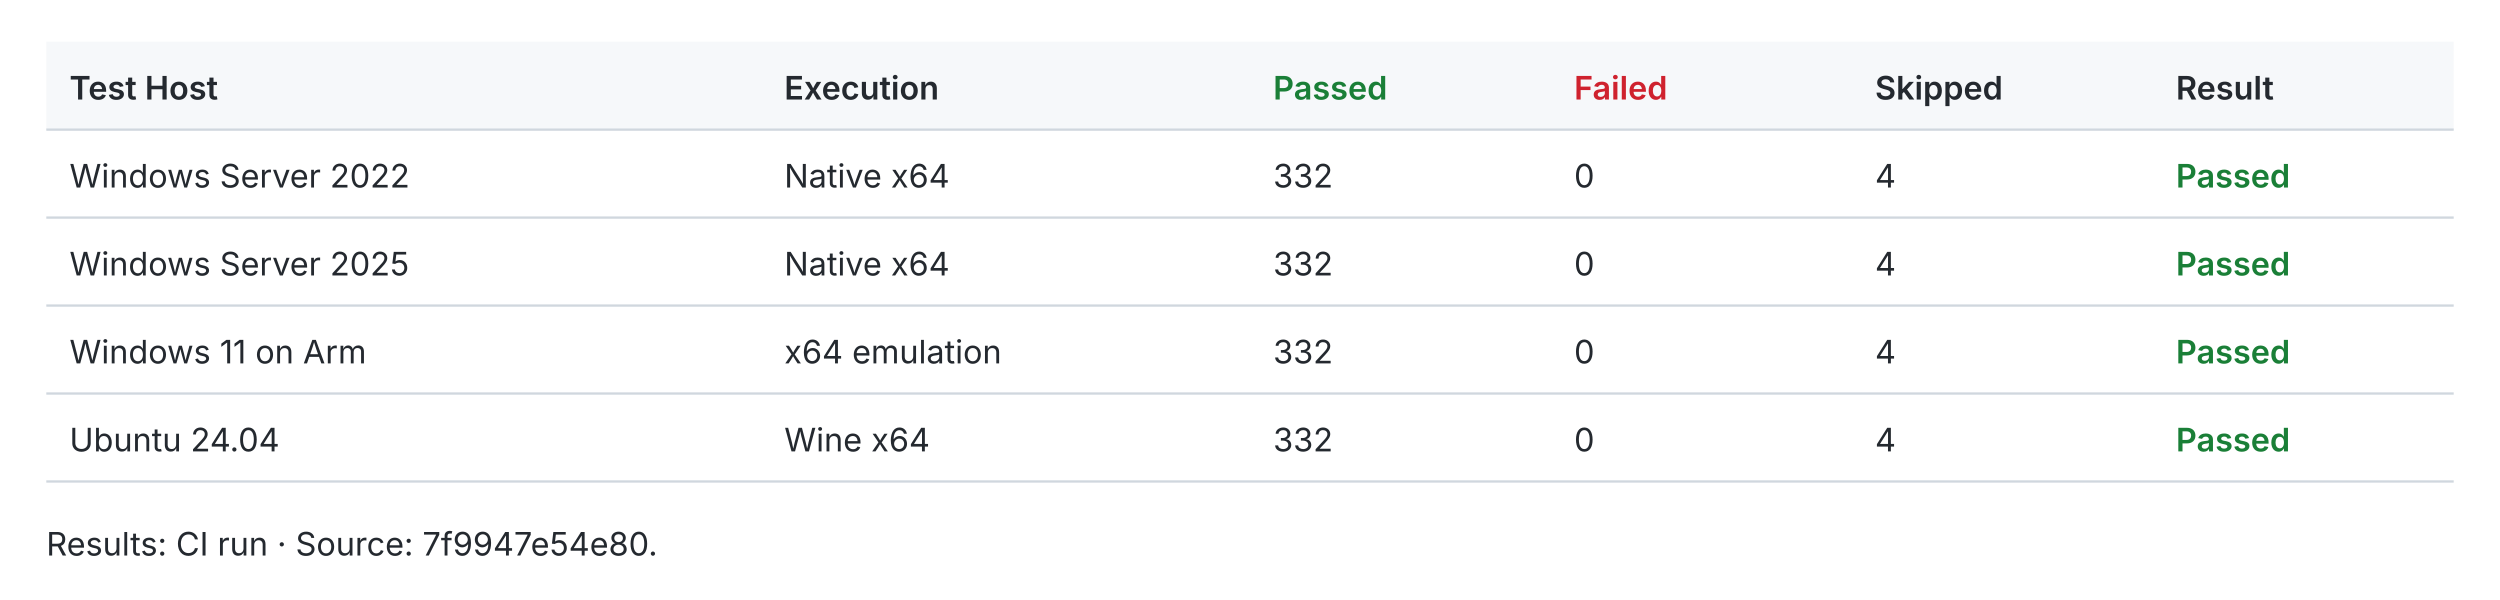
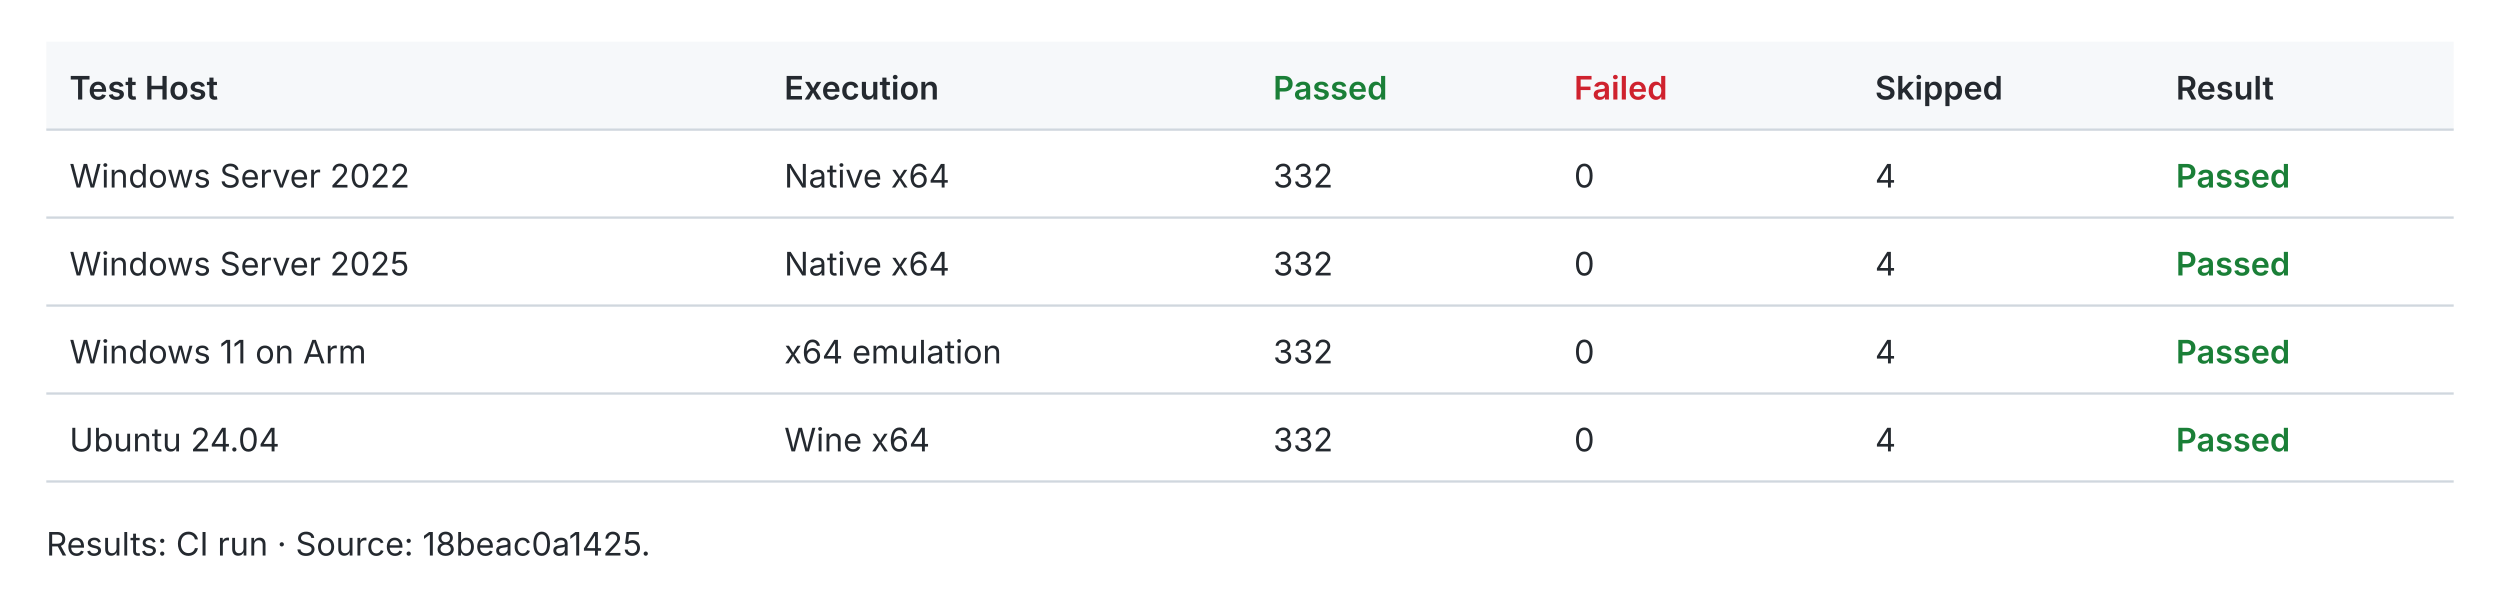
<svg xmlns="http://www.w3.org/2000/svg" width="1080" height="259" viewBox="0 0 1080 259" role="img">
  <style>text{fill:#24292f;font:14px -apple-system,BlinkMacSystemFont,Segoe UI,sans-serif}.header{fill:#f6f8fa}.rule{stroke:#d0d7de;stroke-width:1}.pass{fill:#1a7f37;font-weight:600}.fail{fill:#cf222e;font-weight:600}.fast{fill:#1a7f37;font-weight:600}.slow{fill:#656d76}.tied{fill:#d97706;font-weight:600}@media(prefers-color-scheme:dark){text{fill:#e6edf3}.header{fill:#161b22}.rule{stroke:#30363d}.pass{fill:#3fb950}.fail{fill:#f85149}.fast{fill:#3fb950}.slow{fill:#8b949e}.tied{fill:#f0883e}}</style>
  <rect class="header" x="20" y="18" width="1040" height="38" />
  <text x="30.0" y="43.0" style="font-weight:600">Test Host</text>
  <text x="338.8" y="43.0" style="font-weight:600">Execution</text>
  <text x="550.0" y="43.0" style="font-weight:600" class="pass">Passed</text>
  <text x="680.0" y="43.0" style="font-weight:600" class="fail">Failed</text>
  <text x="810.0" y="43.0" style="font-weight:600">Skipped</text>
  <text x="940.0" y="43.0" style="font-weight:600">Result</text>
  <line class="rule" x1="20" y1="56" x2="1060" y2="56" />
  <text x="30.0" y="81.0">Windows Server 2022</text>
  <text x="338.8" y="81.0">Native x64</text>
  <text x="550.0" y="81.0">332</text>
  <text x="680.0" y="81.0">0</text>
  <text x="810.0" y="81.0">4</text>
  <text x="940.0" y="81.0" style="font-weight:600" class="pass">Passed</text>
  <line class="rule" x1="20" y1="94" x2="1060" y2="94" />
  <text x="30.0" y="119.0">Windows Server 2025</text>
  <text x="338.8" y="119.0">Native x64</text>
  <text x="550.0" y="119.0">332</text>
  <text x="680.0" y="119.0">0</text>
  <text x="810.0" y="119.0">4</text>
  <text x="940.0" y="119.0" style="font-weight:600" class="pass">Passed</text>
  <line class="rule" x1="20" y1="132" x2="1060" y2="132" />
  <text x="30.0" y="157.0">Windows 11 on Arm</text>
  <text x="338.8" y="157.0">x64 emulation</text>
  <text x="550.0" y="157.0">332</text>
  <text x="680.0" y="157.0">0</text>
  <text x="810.0" y="157.0">4</text>
  <text x="940.0" y="157.0" style="font-weight:600" class="pass">Passed</text>
  <line class="rule" x1="20" y1="170" x2="1060" y2="170" />
  <text x="30.0" y="195.0">Ubuntu 24.04</text>
  <text x="338.8" y="195.0">Wine x64</text>
  <text x="550.0" y="195.0">332</text>
  <text x="680.0" y="195.0">0</text>
  <text x="810.0" y="195.0">4</text>
  <text x="940.0" y="195.0" style="font-weight:600" class="pass">Passed</text>
  <line class="rule" x1="20" y1="208" x2="1060" y2="208" />
-   <text x="20.0" y="240.0">Results: CI run · Source: 7f9947e54e80.</text>
+   <text x="20.0" y="240.0">Results: CI run · Source: 18beac0a1425.</text>
</svg>
